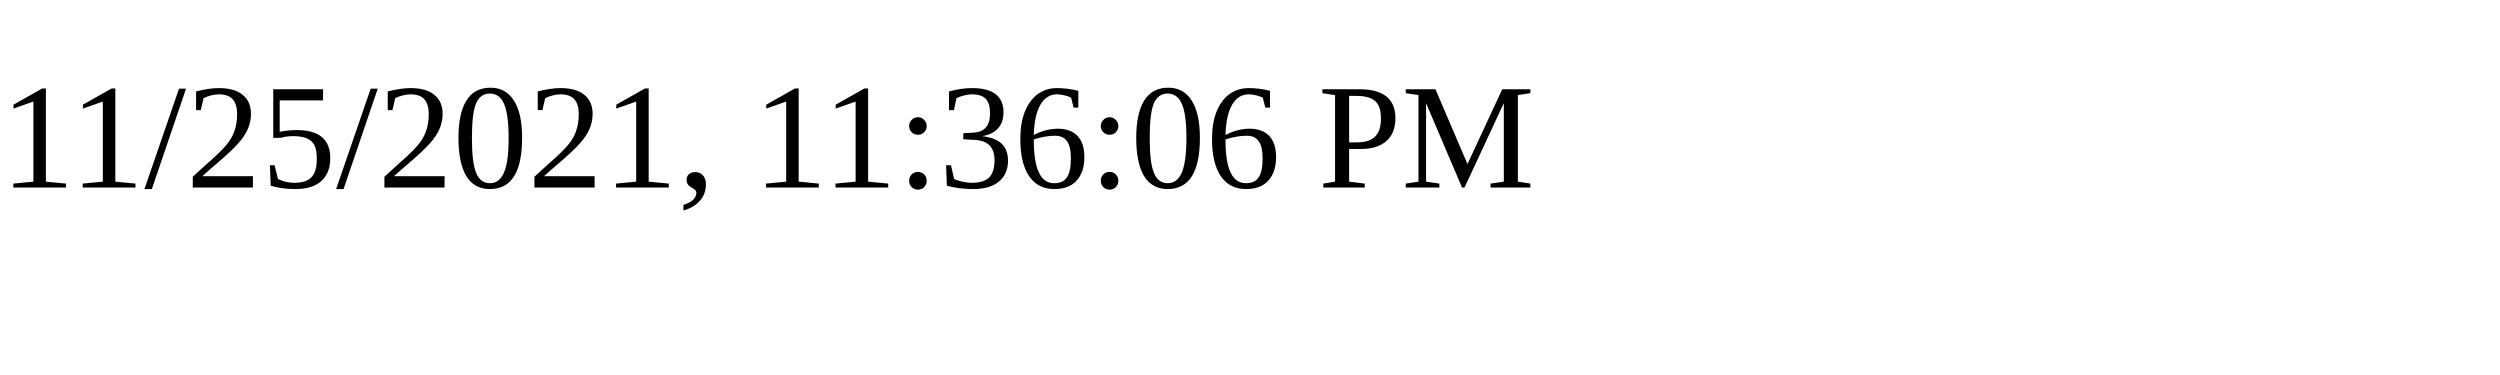
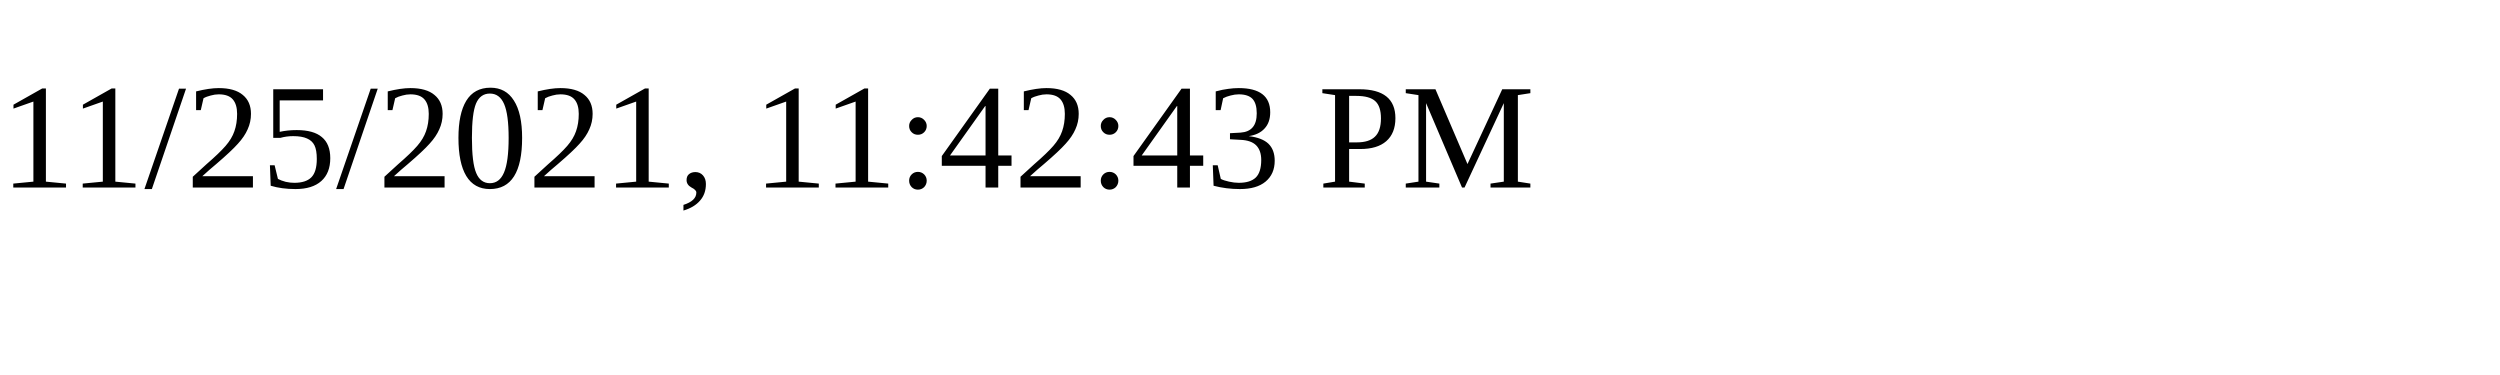
<svg xmlns="http://www.w3.org/2000/svg" height="30" width="200">
-   <text x="0" y="15">11/25/2021, 11:36:06 PM</text>
+   <text x="0" y="15">11/25/2021, 11:42:43 PM</text>
</svg>
